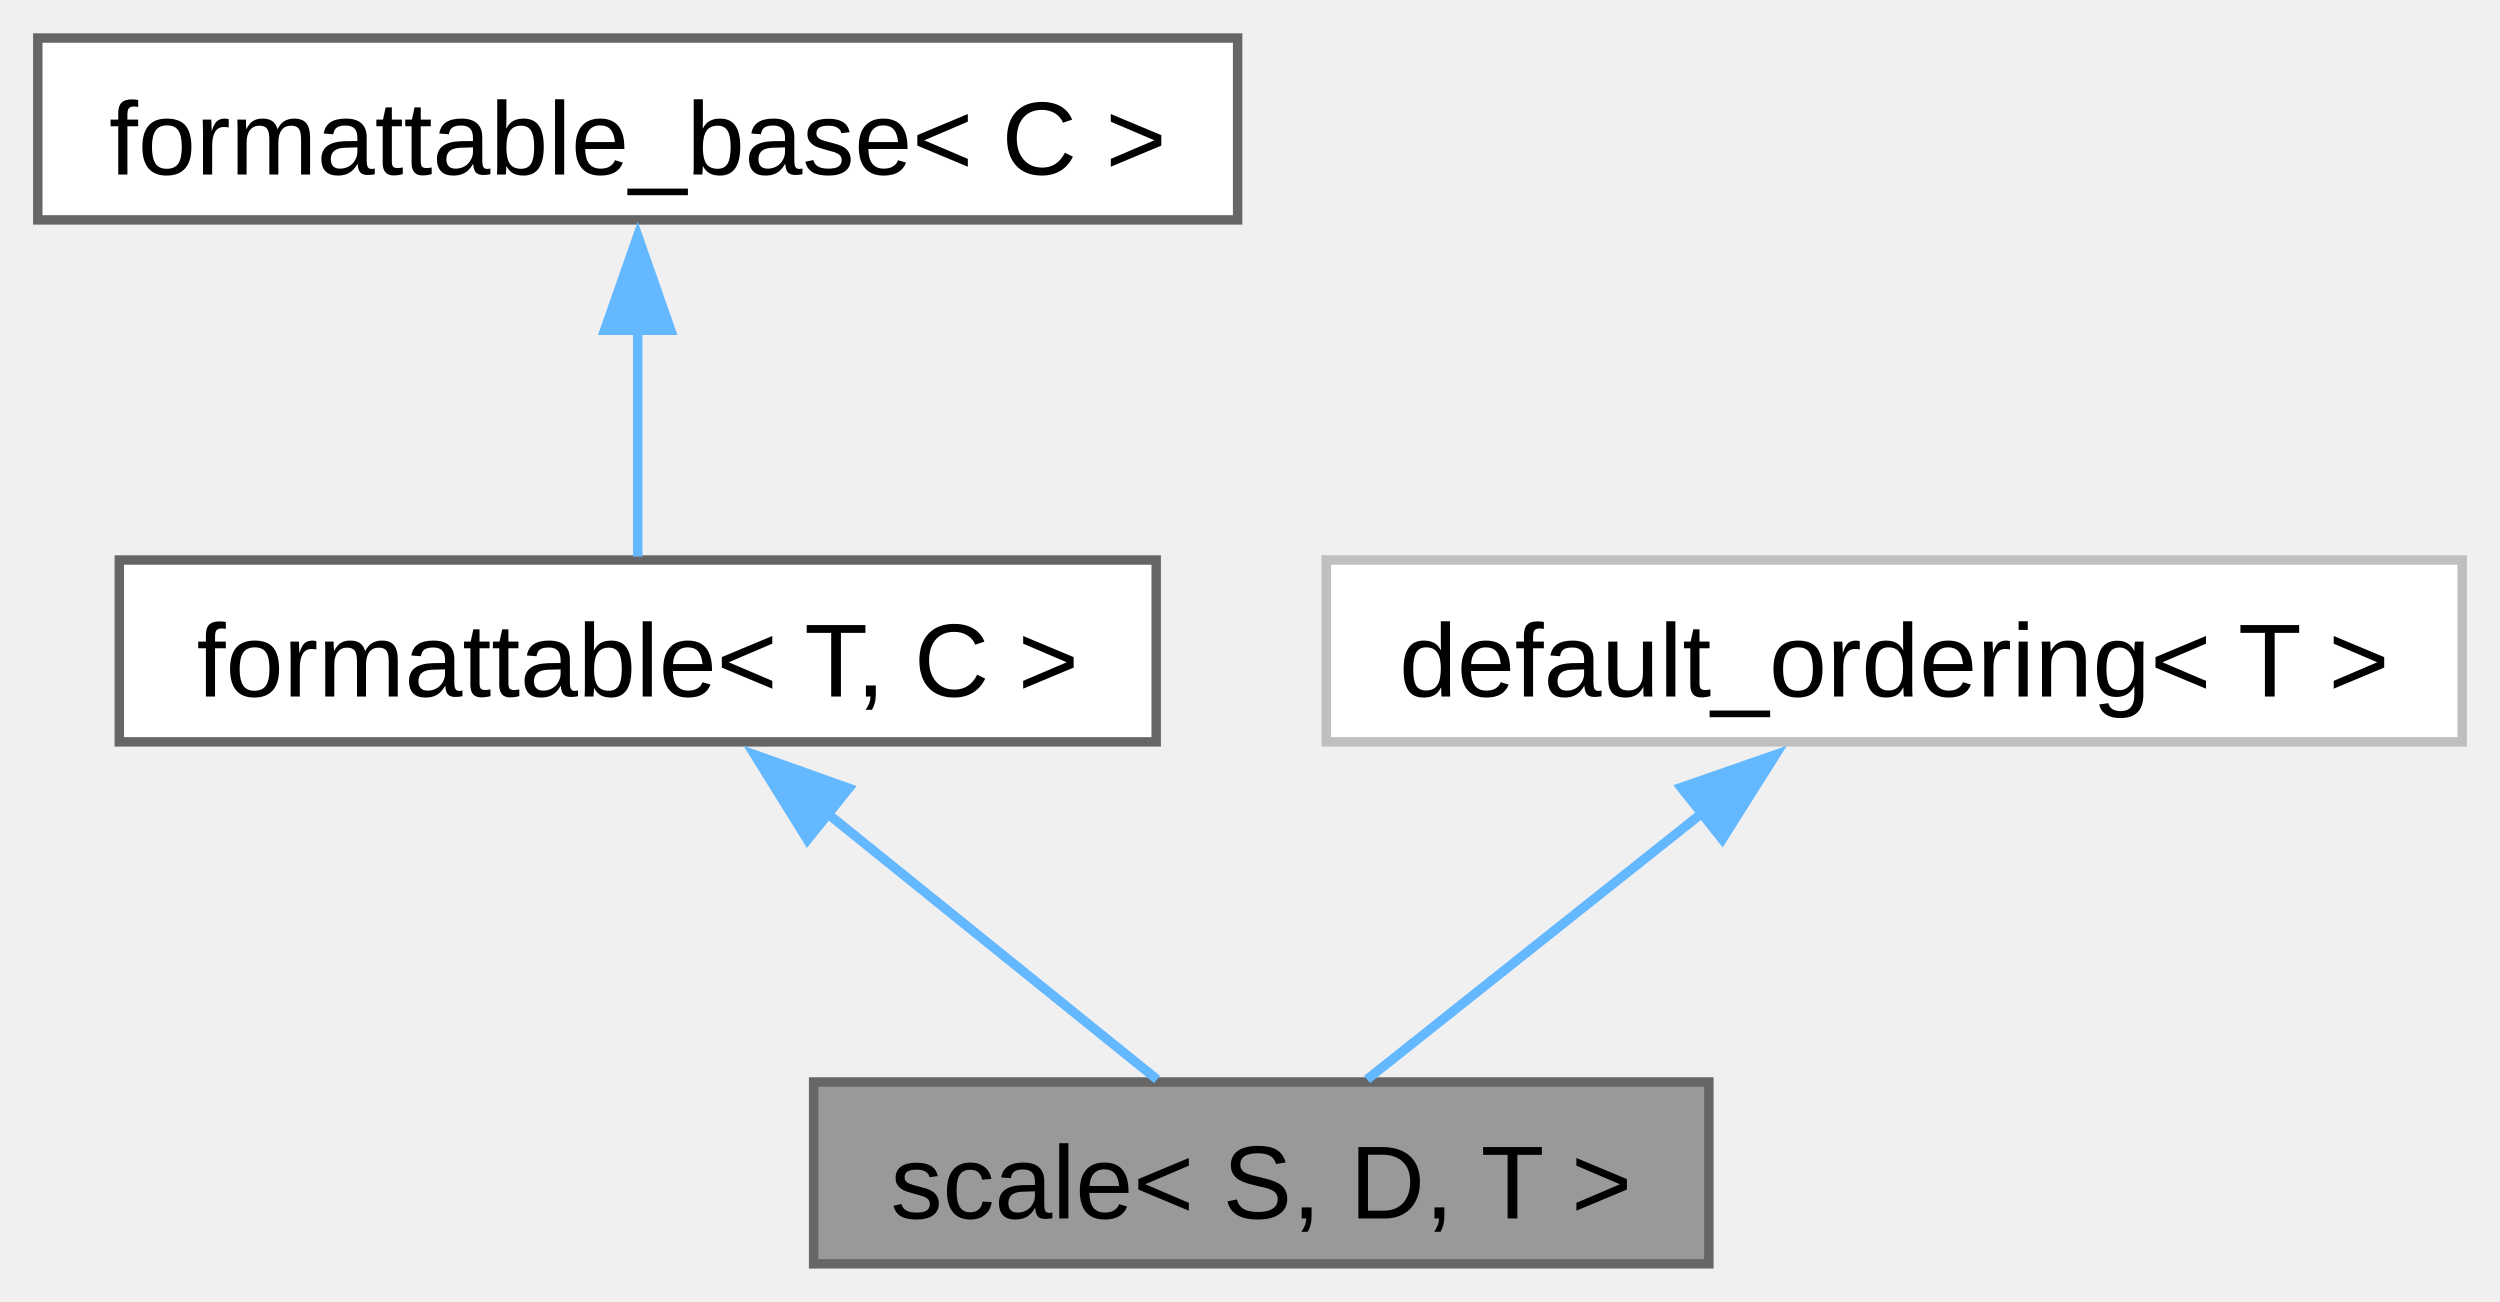
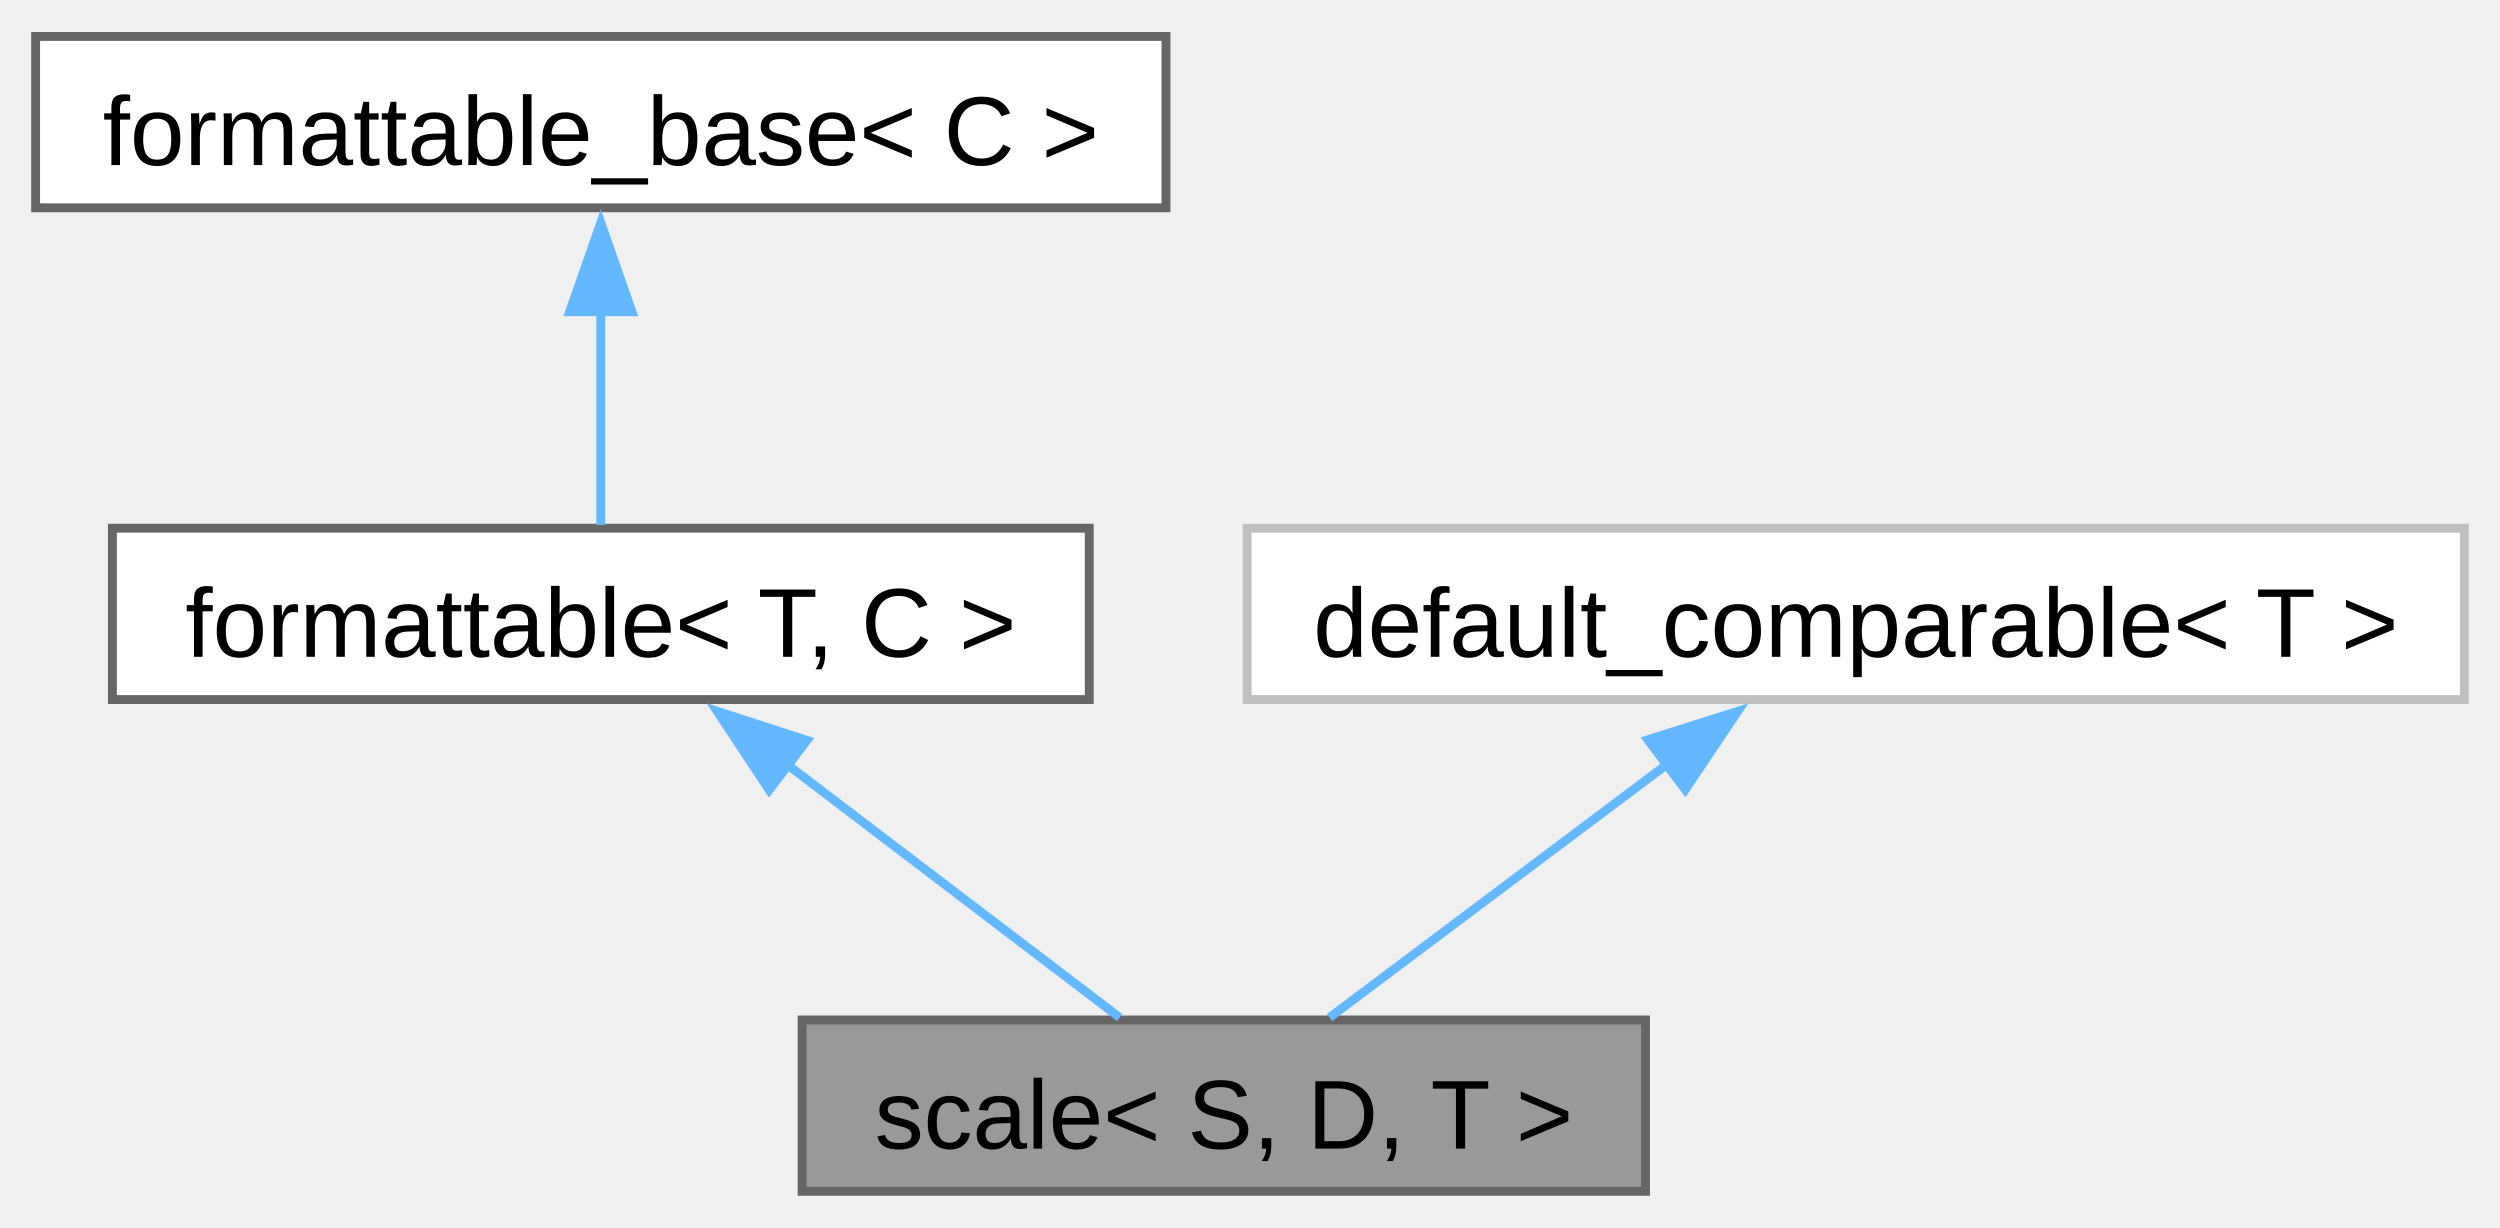
- <svg xmlns="http://www.w3.org/2000/svg" xmlns:xlink="http://www.w3.org/1999/xlink" width="265pt" height="138pt" viewBox="0.00 0.00 264.62 137.75">
+ <svg xmlns="http://www.w3.org/2000/svg" xmlns:xlink="http://www.w3.org/1999/xlink" width="281pt" height="138pt" viewBox="0.00 0.00 280.88 137.75">
  <g id="graph0" class="graph" transform="scale(1 1) rotate(0) translate(4 133.75)">
    <g id="Node000001" class="node">
      <g id="a_Node000001">
        <a xlink:title="A scaling factor between two different units of measurement.">
-           <polygon fill="#999999" stroke="#666666" points="176.88,-19.25 82.12,-19.25 82.12,0 176.88,0 176.88,-19.25" />
-           <text text-anchor="middle" x="129.5" y="-4.8" font-family="Arial" font-size="11.00">scale&lt; S, D, T &gt;</text>
+           <polygon fill="#999999" stroke="#666666" points="180.88,-19.25 86.12,-19.25 86.12,0 180.88,0 180.88,-19.25" />
+           <text text-anchor="middle" x="133.5" y="-4.8" font-family="Arial" font-size="11.00">scale&lt; S, D, T &gt;</text>
        </a>
      </g>
    </g>
    <g id="Node000002" class="node">
      <g id="a_Node000002">
        <a xlink:href="../../db/d59/structfloppy_1_1traits_1_1formattable.html" target="_top" xlink:title="Allows type to be converted to string and printed via standard streams or fmt.">
          <polygon fill="white" stroke="#666666" points="118.38,-74.5 8.63,-74.5 8.63,-55.25 118.38,-55.25 118.38,-74.5" />
          <text text-anchor="middle" x="63.5" y="-60.05" font-family="Arial" font-size="11.00">formattable&lt; T, C &gt;</text>
        </a>
      </g>
    </g>
    <g id="edge1_Node000001_Node000002" class="edge">
      <g id="a_edge1_Node000001_Node000002">
        <a xlink:title=" ">
-           <path fill="none" stroke="#63b8ff" d="M83.59,-47.66C95.05,-38.42 108.98,-27.18 118.47,-19.52" />
-           <polygon fill="#63b8ff" stroke="#63b8ff" points="81.46,-44.89 75.87,-53.89 85.85,-50.34 81.46,-44.89" />
+           <path fill="none" stroke="#63b8ff" d="M84.45,-47.94C96.67,-38.64 111.64,-27.26 121.8,-19.52" />
+           <polygon fill="#63b8ff" stroke="#63b8ff" points="82.42,-45.09 76.58,-53.93 86.66,-50.66 82.42,-45.09" />
        </a>
      </g>
    </g>
    <g id="Node000003" class="node">
      <g id="a_Node000003">
        <a xlink:href="../../d5/d4f/structfloppy_1_1traits_1_1detail_1_1formattable__base.html" target="_top" xlink:title="Interface, providing to_string method.">
          <polygon fill="white" stroke="#666666" points="127,-129.75 0,-129.75 0,-110.5 127,-110.5 127,-129.75" />
          <text text-anchor="middle" x="63.5" y="-115.3" font-family="Arial" font-size="11.00">formattable_base&lt; C &gt;</text>
        </a>
      </g>
    </g>
    <g id="edge2_Node000002_Node000003" class="edge">
      <g id="a_edge2_Node000002_Node000003">
        <a xlink:title=" ">
          <path fill="none" stroke="#63b8ff" d="M63.5,-98.88C63.5,-90.59 63.5,-81.42 63.5,-74.86" />
          <polygon fill="#63b8ff" stroke="#63b8ff" points="60,-98.82 63.5,-108.82 67,-98.82 60,-98.82" />
        </a>
      </g>
    </g>
    <g id="Node000004" class="node">
      <g id="a_Node000004">
-         <a xlink:href="../../d2/d59/structfloppy_1_1math_1_1detail_1_1default__ordering.html" target="_top" xlink:title=" ">
-           <polygon fill="white" stroke="#bfbfbf" points="256.62,-74.5 136.38,-74.5 136.38,-55.25 256.62,-55.25 256.62,-74.5" />
-           <text text-anchor="middle" x="196.5" y="-60.05" font-family="Arial" font-size="11.00">default_ordering&lt; T &gt;</text>
+         <a xlink:href="../../d0/d3b/structfloppy_1_1math_1_1detail_1_1default__comparable.html" target="_top" xlink:title=" ">
+           <polygon fill="white" stroke="#bfbfbf" points="272.88,-74.5 136.12,-74.5 136.12,-55.25 272.88,-55.25 272.88,-74.5" />
+           <text text-anchor="middle" x="204.5" y="-60.05" font-family="Arial" font-size="11.00">default_comparable&lt; T &gt;</text>
        </a>
      </g>
    </g>
    <g id="edge3_Node000001_Node000004" class="edge">
      <g id="a_edge3_Node000001_Node000004">
        <a xlink:title=" ">
-           <path fill="none" stroke="#63b8ff" d="M176.45,-47.94C164.75,-38.64 150.43,-27.26 140.7,-19.52" />
-           <polygon fill="#63b8ff" stroke="#63b8ff" points="173.94,-50.42 183.95,-53.9 178.3,-44.94 173.94,-50.42" />
+           <path fill="none" stroke="#63b8ff" d="M183.25,-47.94C170.86,-38.64 155.68,-27.26 145.37,-19.52" />
+           <polygon fill="#63b8ff" stroke="#63b8ff" points="181.14,-50.73 191.24,-53.93 185.34,-45.13 181.14,-50.73" />
        </a>
      </g>
    </g>
  </g>
</svg>
